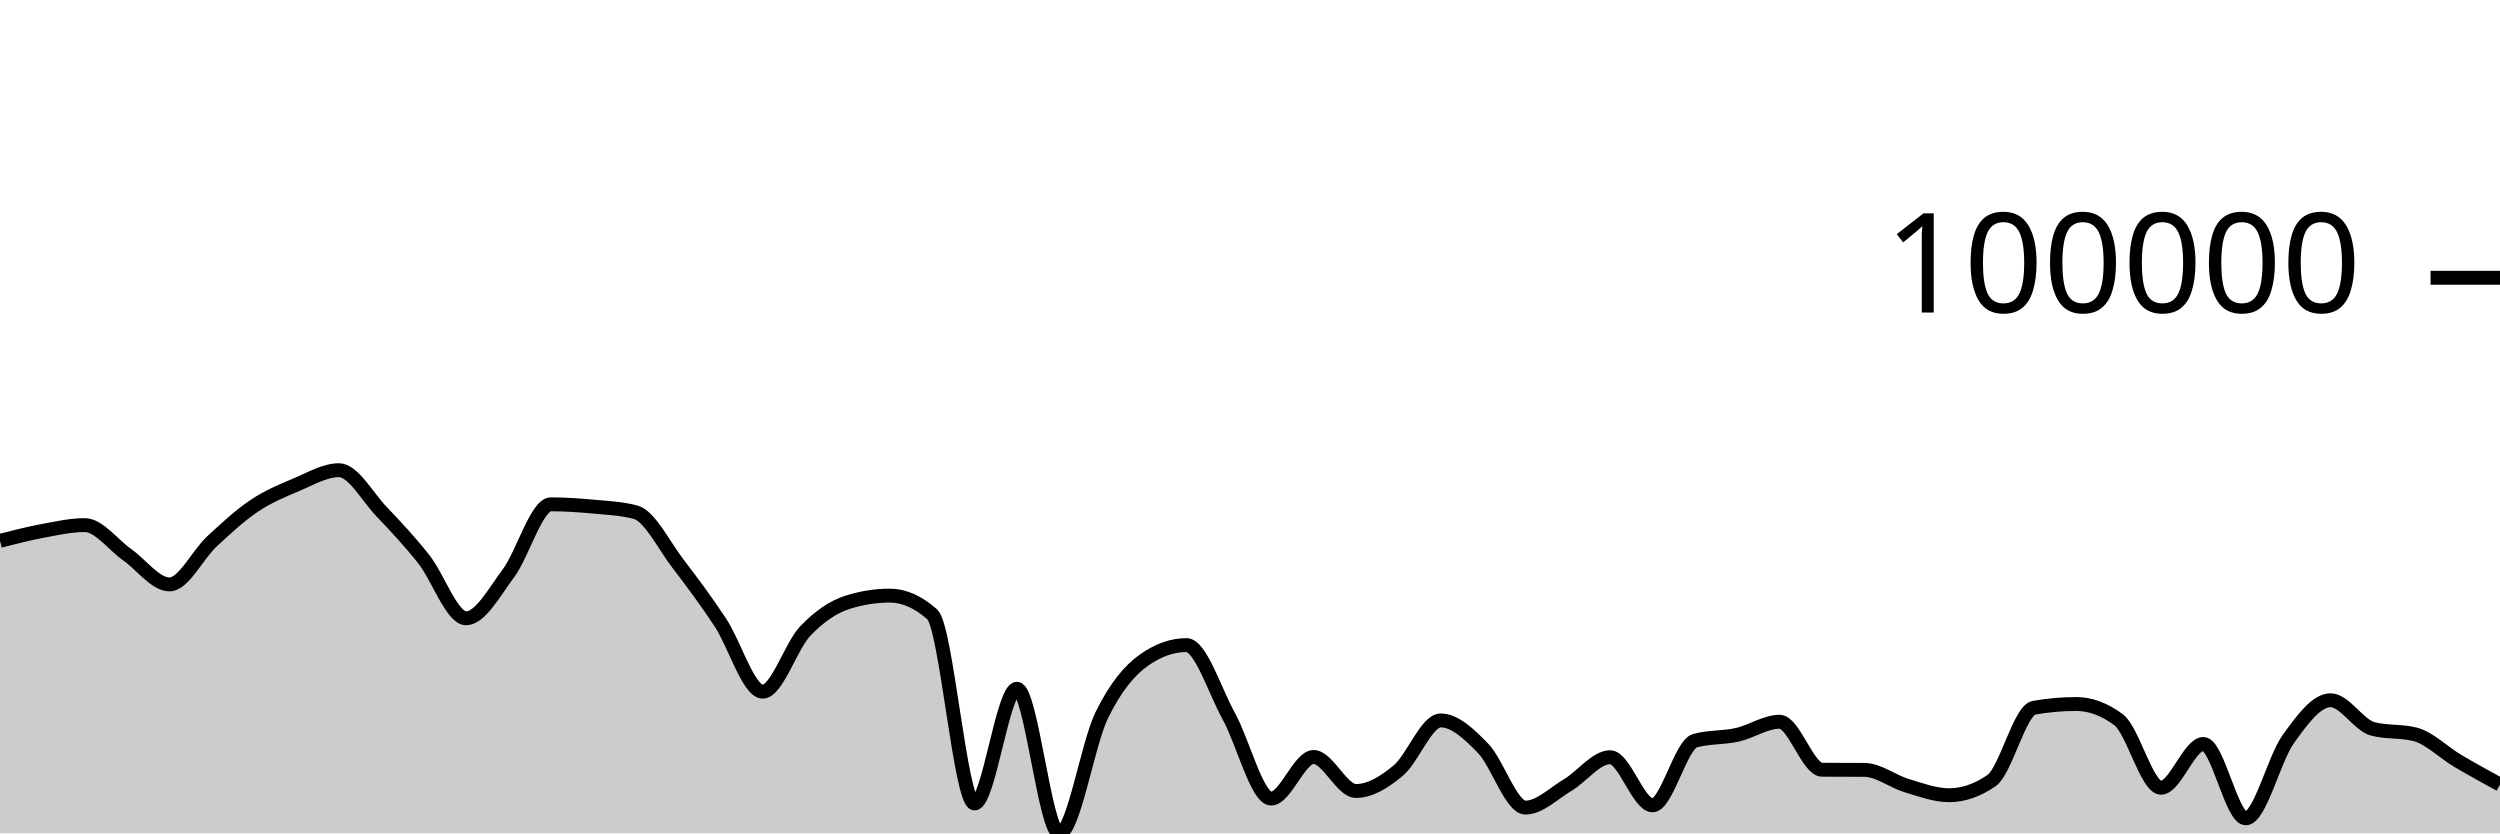
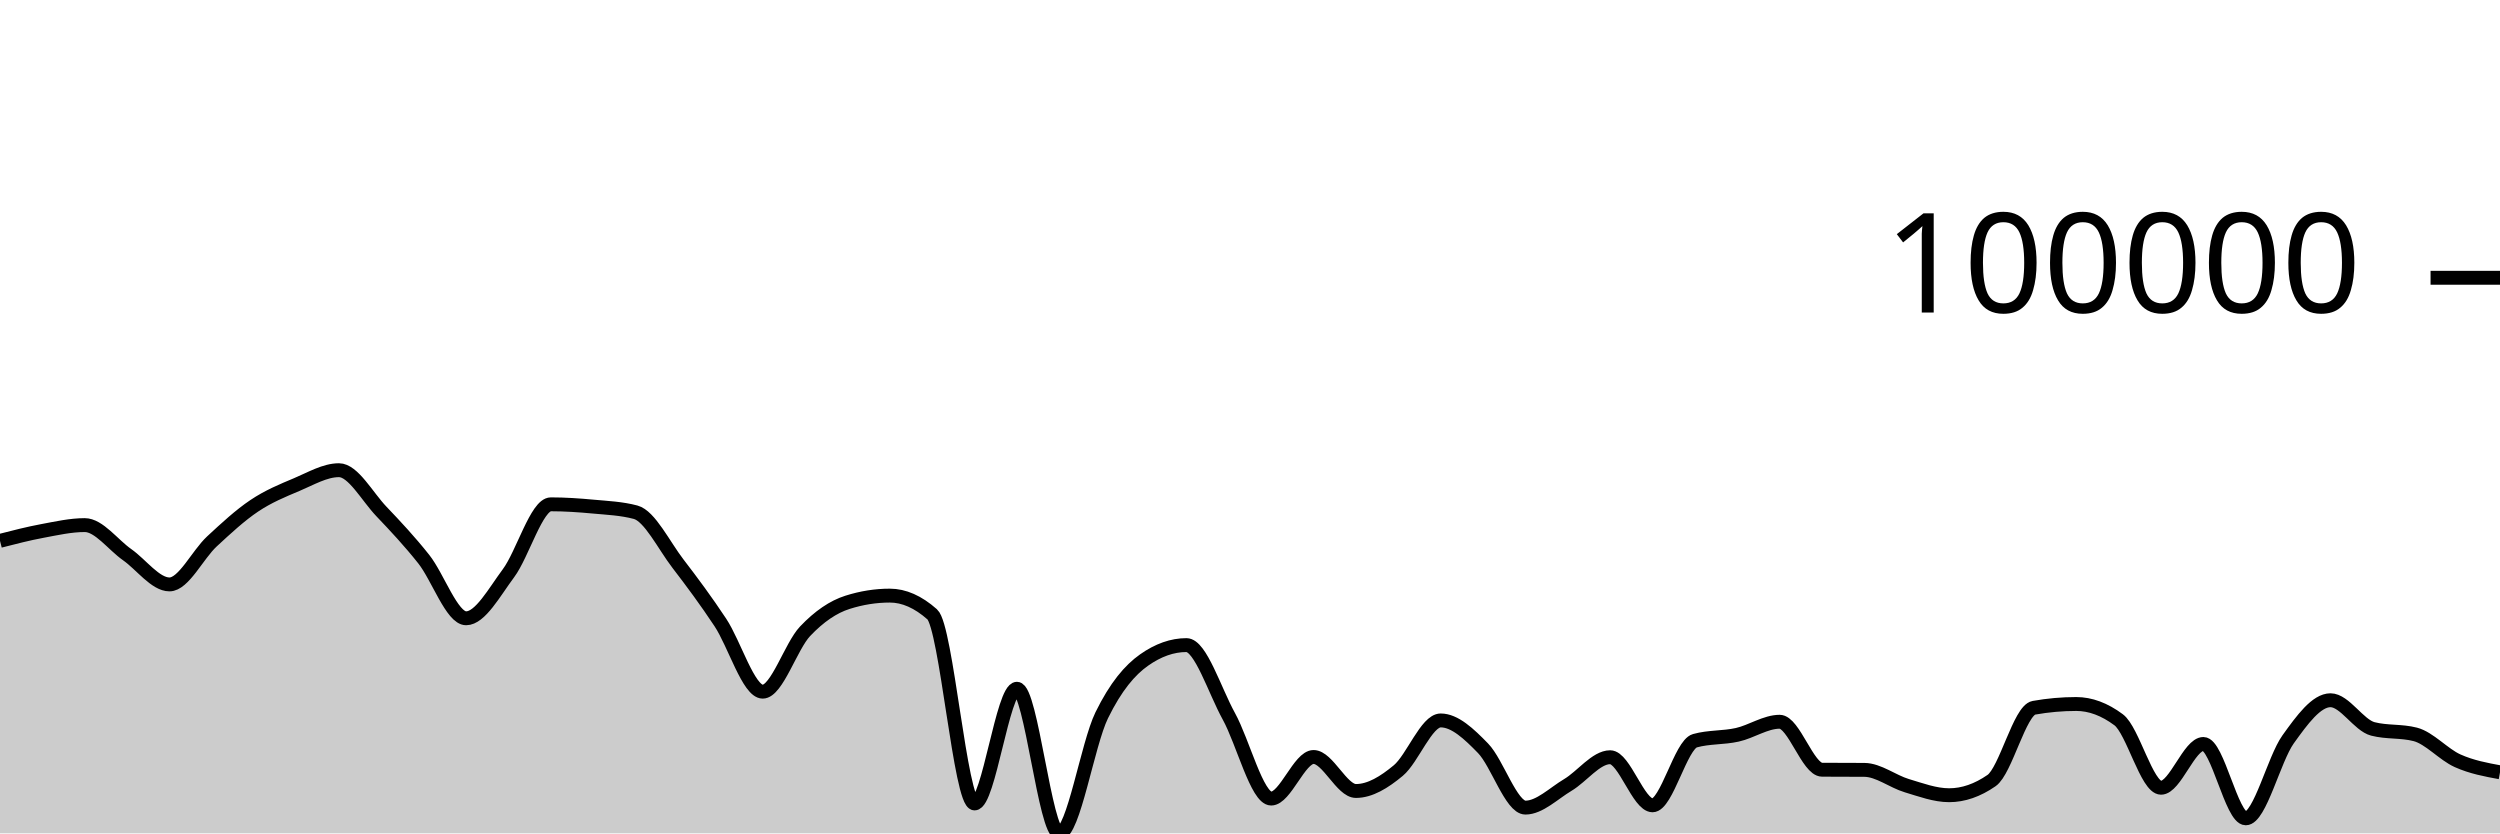
<svg xmlns="http://www.w3.org/2000/svg" viewBox="0 0 180 60">
  <g transform="translate(0,20)">
-     <path class="area" fill="rgba(0, 0, 0, 0.2)" d="M0,18.942C1.017,18.68,2.034,18.418,3.051,18.229C4.068,18.04,5.085,17.807,6.102,17.807C7.119,17.807,8.136,19.223,9.153,19.935C10.169,20.647,11.186,22.078,12.203,22.078C13.22,22.078,14.237,19.929,15.254,18.986C16.271,18.043,17.288,17.101,18.305,16.419C19.322,15.737,20.339,15.32,21.356,14.893C22.373,14.465,23.39,13.854,24.407,13.854C25.424,13.854,26.441,15.754,27.458,16.821C28.475,17.888,29.492,18.973,30.508,20.255C31.525,21.538,32.542,24.517,33.559,24.517C34.576,24.517,35.593,22.639,36.61,21.272C37.627,19.904,38.644,16.311,39.661,16.311C40.678,16.311,41.695,16.381,42.712,16.476C43.729,16.57,44.746,16.61,45.763,16.88C46.78,17.149,47.797,19.261,48.814,20.584C49.831,21.906,50.847,23.278,51.864,24.814C52.881,26.35,53.898,29.8,54.915,29.8C55.932,29.8,56.949,26.523,57.966,25.451C58.983,24.379,60,23.69,61.017,23.368C62.034,23.045,63.051,22.884,64.068,22.884C65.085,22.884,66.102,23.334,67.119,24.233C68.136,25.133,69.153,37.848,70.169,37.848C71.186,37.848,72.203,29.59,73.22,29.59C74.237,29.59,75.254,40,76.271,40C77.288,40,78.305,33.584,79.322,31.504C80.339,29.425,81.356,28.24,82.373,27.523C83.39,26.806,84.407,26.447,85.424,26.447C86.441,26.447,87.458,29.726,88.475,31.568C89.492,33.409,90.508,37.497,91.525,37.497C92.542,37.497,93.559,34.503,94.576,34.503C95.593,34.503,96.61,36.951,97.627,36.951C98.644,36.951,99.661,36.325,100.678,35.479C101.695,34.632,102.712,31.871,103.729,31.871C104.746,31.871,105.763,32.831,106.78,33.877C107.797,34.923,108.814,38.148,109.831,38.148C110.847,38.148,111.864,37.123,112.881,36.518C113.898,35.914,114.915,34.52,115.932,34.52C116.949,34.52,117.966,37.983,118.983,37.983C120,37.983,121.017,33.616,122.034,33.332C123.051,33.048,124.068,33.134,125.085,32.906C126.102,32.679,127.119,31.966,128.136,31.966C129.153,31.966,130.169,35.412,131.186,35.42C132.203,35.427,133.22,35.424,134.237,35.431C135.254,35.439,136.271,36.263,137.288,36.567C138.305,36.872,139.322,37.256,140.339,37.256C141.356,37.256,142.373,36.905,143.39,36.202C144.407,35.5,145.424,31.139,146.441,30.959C147.458,30.778,148.475,30.688,149.492,30.688C150.508,30.688,151.525,31.067,152.542,31.824C153.559,32.581,154.576,36.718,155.593,36.718C156.61,36.718,157.627,33.565,158.644,33.565C159.661,33.565,160.678,38.92,161.695,38.92C162.712,38.92,163.729,34.648,164.746,33.231C165.763,31.814,166.78,30.417,167.797,30.417C168.814,30.417,169.831,32.221,170.847,32.482C171.864,32.744,172.881,32.613,173.898,32.875C174.915,33.137,175.932,34.173,176.949,34.776C177.966,35.379,178.983,35.935,180,36.492L180,40C178.983,40,177.966,40,176.949,40C175.932,40,174.915,40,173.898,40C172.881,40,171.864,40,170.847,40C169.831,40,168.814,40,167.797,40C166.78,40,165.763,40,164.746,40C163.729,40,162.712,40,161.695,40C160.678,40,159.661,40,158.644,40C157.627,40,156.61,40,155.593,40C154.576,40,153.559,40,152.542,40C151.525,40,150.508,40,149.492,40C148.475,40,147.458,40,146.441,40C145.424,40,144.407,40,143.39,40C142.373,40,141.356,40,140.339,40C139.322,40,138.305,40,137.288,40C136.271,40,135.254,40,134.237,40C133.22,40,132.203,40,131.186,40C130.169,40,129.153,40,128.136,40C127.119,40,126.102,40,125.085,40C124.068,40,123.051,40,122.034,40C121.017,40,120,40,118.983,40C117.966,40,116.949,40,115.932,40C114.915,40,113.898,40,112.881,40C111.864,40,110.847,40,109.831,40C108.814,40,107.797,40,106.78,40C105.763,40,104.746,40,103.729,40C102.712,40,101.695,40,100.678,40C99.661,40,98.644,40,97.627,40C96.61,40,95.593,40,94.576,40C93.559,40,92.542,40,91.525,40C90.508,40,89.492,40,88.475,40C87.458,40,86.441,40,85.424,40C84.407,40,83.39,40,82.373,40C81.356,40,80.339,40,79.322,40C78.305,40,77.288,40,76.271,40C75.254,40,74.237,40,73.22,40C72.203,40,71.186,40,70.169,40C69.153,40,68.136,40,67.119,40C66.102,40,65.085,40,64.068,40C63.051,40,62.034,40,61.017,40C60,40,58.983,40,57.966,40C56.949,40,55.932,40,54.915,40C53.898,40,52.881,40,51.864,40C50.847,40,49.831,40,48.814,40C47.797,40,46.78,40,45.763,40C44.746,40,43.729,40,42.712,40C41.695,40,40.678,40,39.661,40C38.644,40,37.627,40,36.61,40C35.593,40,34.576,40,33.559,40C32.542,40,31.525,40,30.508,40C29.492,40,28.475,40,27.458,40C26.441,40,25.424,40,24.407,40C23.39,40,22.373,40,21.356,40C20.339,40,19.322,40,18.305,40C17.288,40,16.271,40,15.254,40C14.237,40,13.22,40,12.203,40C11.186,40,10.169,40,9.153,40C8.136,40,7.119,40,6.102,40C5.085,40,4.068,40,3.051,40C2.034,40,1.017,40,0,40Z" />
-     <path class="line" stroke="black" fill="none" d="M0,18.942C1.017,18.68,2.034,18.418,3.051,18.229C4.068,18.04,5.085,17.807,6.102,17.807C7.119,17.807,8.136,19.223,9.153,19.935C10.169,20.647,11.186,22.078,12.203,22.078C13.22,22.078,14.237,19.929,15.254,18.986C16.271,18.043,17.288,17.101,18.305,16.419C19.322,15.737,20.339,15.32,21.356,14.893C22.373,14.465,23.39,13.854,24.407,13.854C25.424,13.854,26.441,15.754,27.458,16.821C28.475,17.888,29.492,18.973,30.508,20.255C31.525,21.538,32.542,24.517,33.559,24.517C34.576,24.517,35.593,22.639,36.61,21.272C37.627,19.904,38.644,16.311,39.661,16.311C40.678,16.311,41.695,16.381,42.712,16.476C43.729,16.57,44.746,16.61,45.763,16.88C46.78,17.149,47.797,19.261,48.814,20.584C49.831,21.906,50.847,23.278,51.864,24.814C52.881,26.35,53.898,29.8,54.915,29.8C55.932,29.8,56.949,26.523,57.966,25.451C58.983,24.379,60,23.69,61.017,23.368C62.034,23.045,63.051,22.884,64.068,22.884C65.085,22.884,66.102,23.334,67.119,24.233C68.136,25.133,69.153,37.848,70.169,37.848C71.186,37.848,72.203,29.59,73.22,29.59C74.237,29.59,75.254,40,76.271,40C77.288,40,78.305,33.584,79.322,31.504C80.339,29.425,81.356,28.24,82.373,27.523C83.39,26.806,84.407,26.447,85.424,26.447C86.441,26.447,87.458,29.726,88.475,31.568C89.492,33.409,90.508,37.497,91.525,37.497C92.542,37.497,93.559,34.503,94.576,34.503C95.593,34.503,96.61,36.951,97.627,36.951C98.644,36.951,99.661,36.325,100.678,35.479C101.695,34.632,102.712,31.871,103.729,31.871C104.746,31.871,105.763,32.831,106.78,33.877C107.797,34.923,108.814,38.148,109.831,38.148C110.847,38.148,111.864,37.123,112.881,36.518C113.898,35.914,114.915,34.52,115.932,34.52C116.949,34.52,117.966,37.983,118.983,37.983C120,37.983,121.017,33.616,122.034,33.332C123.051,33.048,124.068,33.134,125.085,32.906C126.102,32.679,127.119,31.966,128.136,31.966C129.153,31.966,130.169,35.412,131.186,35.42C132.203,35.427,133.22,35.424,134.237,35.431C135.254,35.439,136.271,36.263,137.288,36.567C138.305,36.872,139.322,37.256,140.339,37.256C141.356,37.256,142.373,36.905,143.39,36.202C144.407,35.5,145.424,31.139,146.441,30.959C147.458,30.778,148.475,30.688,149.492,30.688C150.508,30.688,151.525,31.067,152.542,31.824C153.559,32.581,154.576,36.718,155.593,36.718C156.61,36.718,157.627,33.565,158.644,33.565C159.661,33.565,160.678,38.92,161.695,38.92C162.712,38.92,163.729,34.648,164.746,33.231C165.763,31.814,166.78,30.417,167.797,30.417C168.814,30.417,169.831,32.221,170.847,32.482C171.864,32.744,172.881,32.613,173.898,32.875C174.915,33.137,175.932,34.173,176.949,34.776C177.966,35.379,178.983,35.935,180,36.492" />
+     <path class="area" fill="rgba(0, 0, 0, 0.2)" d="M0,18.942C1.017,18.68,2.034,18.418,3.051,18.229C4.068,18.04,5.085,17.807,6.102,17.807C7.119,17.807,8.136,19.223,9.153,19.935C10.169,20.647,11.186,22.078,12.203,22.078C13.22,22.078,14.237,19.929,15.254,18.986C16.271,18.043,17.288,17.101,18.305,16.419C19.322,15.737,20.339,15.32,21.356,14.893C22.373,14.465,23.39,13.854,24.407,13.854C25.424,13.854,26.441,15.754,27.458,16.821C28.475,17.888,29.492,18.973,30.508,20.255C31.525,21.538,32.542,24.517,33.559,24.517C34.576,24.517,35.593,22.639,36.61,21.272C37.627,19.904,38.644,16.311,39.661,16.311C40.678,16.311,41.695,16.381,42.712,16.476C43.729,16.57,44.746,16.61,45.763,16.88C46.78,17.149,47.797,19.261,48.814,20.584C49.831,21.906,50.847,23.278,51.864,24.814C52.881,26.35,53.898,29.8,54.915,29.8C55.932,29.8,56.949,26.523,57.966,25.451C58.983,24.379,60,23.69,61.017,23.368C62.034,23.045,63.051,22.884,64.068,22.884C65.085,22.884,66.102,23.334,67.119,24.233C68.136,25.133,69.153,37.848,70.169,37.848C71.186,37.848,72.203,29.59,73.22,29.59C74.237,29.59,75.254,40,76.271,40C77.288,40,78.305,33.584,79.322,31.504C80.339,29.425,81.356,28.24,82.373,27.523C83.39,26.806,84.407,26.447,85.424,26.447C86.441,26.447,87.458,29.726,88.475,31.568C89.492,33.409,90.508,37.497,91.525,37.497C92.542,37.497,93.559,34.503,94.576,34.503C95.593,34.503,96.61,36.951,97.627,36.951C98.644,36.951,99.661,36.325,100.678,35.479C101.695,34.632,102.712,31.871,103.729,31.871C104.746,31.871,105.763,32.831,106.78,33.877C107.797,34.923,108.814,38.148,109.831,38.148C110.847,38.148,111.864,37.123,112.881,36.518C113.898,35.914,114.915,34.52,115.932,34.52C116.949,34.52,117.966,37.983,118.983,37.983C120,37.983,121.017,33.616,122.034,33.332C123.051,33.048,124.068,33.134,125.085,32.906C126.102,32.679,127.119,31.966,128.136,31.966C129.153,31.966,130.169,35.412,131.186,35.42C132.203,35.427,133.22,35.424,134.237,35.431C135.254,35.439,136.271,36.263,137.288,36.567C138.305,36.872,139.322,37.256,140.339,37.256C141.356,37.256,142.373,36.905,143.39,36.202C144.407,35.5,145.424,31.139,146.441,30.959C147.458,30.778,148.475,30.688,149.492,30.688C150.508,30.688,151.525,31.067,152.542,31.824C153.559,32.581,154.576,36.718,155.593,36.718C156.61,36.718,157.627,33.565,158.644,33.565C159.661,33.565,160.678,38.92,161.695,38.92C162.712,38.92,163.729,34.648,164.746,33.231C165.763,31.814,166.78,30.417,167.797,30.417C168.814,30.417,169.831,32.221,170.847,32.482C171.864,32.744,172.881,32.613,173.898,32.875C174.915,33.137,175.932,34.321,176.949,34.776C177.966,35.231,178.983,35.418,180,35.605L180,40C178.983,40,177.966,40,176.949,40C175.932,40,174.915,40,173.898,40C172.881,40,171.864,40,170.847,40C169.831,40,168.814,40,167.797,40C166.78,40,165.763,40,164.746,40C163.729,40,162.712,40,161.695,40C160.678,40,159.661,40,158.644,40C157.627,40,156.61,40,155.593,40C154.576,40,153.559,40,152.542,40C151.525,40,150.508,40,149.492,40C148.475,40,147.458,40,146.441,40C145.424,40,144.407,40,143.39,40C142.373,40,141.356,40,140.339,40C139.322,40,138.305,40,137.288,40C136.271,40,135.254,40,134.237,40C133.22,40,132.203,40,131.186,40C130.169,40,129.153,40,128.136,40C127.119,40,126.102,40,125.085,40C124.068,40,123.051,40,122.034,40C121.017,40,120,40,118.983,40C117.966,40,116.949,40,115.932,40C114.915,40,113.898,40,112.881,40C111.864,40,110.847,40,109.831,40C108.814,40,107.797,40,106.78,40C105.763,40,104.746,40,103.729,40C102.712,40,101.695,40,100.678,40C99.661,40,98.644,40,97.627,40C96.61,40,95.593,40,94.576,40C93.559,40,92.542,40,91.525,40C90.508,40,89.492,40,88.475,40C87.458,40,86.441,40,85.424,40C84.407,40,83.39,40,82.373,40C81.356,40,80.339,40,79.322,40C78.305,40,77.288,40,76.271,40C75.254,40,74.237,40,73.22,40C72.203,40,71.186,40,70.169,40C69.153,40,68.136,40,67.119,40C66.102,40,65.085,40,64.068,40C63.051,40,62.034,40,61.017,40C60,40,58.983,40,57.966,40C56.949,40,55.932,40,54.915,40C53.898,40,52.881,40,51.864,40C50.847,40,49.831,40,48.814,40C47.797,40,46.78,40,45.763,40C44.746,40,43.729,40,42.712,40C41.695,40,40.678,40,39.661,40C38.644,40,37.627,40,36.61,40C35.593,40,34.576,40,33.559,40C32.542,40,31.525,40,30.508,40C29.492,40,28.475,40,27.458,40C26.441,40,25.424,40,24.407,40C23.39,40,22.373,40,21.356,40C20.339,40,19.322,40,18.305,40C17.288,40,16.271,40,15.254,40C14.237,40,13.22,40,12.203,40C11.186,40,10.169,40,9.153,40C8.136,40,7.119,40,6.102,40C5.085,40,4.068,40,3.051,40C2.034,40,1.017,40,0,40Z" />
+     <path class="line" stroke="black" fill="none" d="M0,18.942C1.017,18.68,2.034,18.418,3.051,18.229C4.068,18.04,5.085,17.807,6.102,17.807C7.119,17.807,8.136,19.223,9.153,19.935C10.169,20.647,11.186,22.078,12.203,22.078C13.22,22.078,14.237,19.929,15.254,18.986C16.271,18.043,17.288,17.101,18.305,16.419C19.322,15.737,20.339,15.32,21.356,14.893C22.373,14.465,23.39,13.854,24.407,13.854C25.424,13.854,26.441,15.754,27.458,16.821C28.475,17.888,29.492,18.973,30.508,20.255C31.525,21.538,32.542,24.517,33.559,24.517C34.576,24.517,35.593,22.639,36.61,21.272C37.627,19.904,38.644,16.311,39.661,16.311C40.678,16.311,41.695,16.381,42.712,16.476C43.729,16.57,44.746,16.61,45.763,16.88C46.78,17.149,47.797,19.261,48.814,20.584C49.831,21.906,50.847,23.278,51.864,24.814C52.881,26.35,53.898,29.8,54.915,29.8C55.932,29.8,56.949,26.523,57.966,25.451C58.983,24.379,60,23.69,61.017,23.368C62.034,23.045,63.051,22.884,64.068,22.884C65.085,22.884,66.102,23.334,67.119,24.233C68.136,25.133,69.153,37.848,70.169,37.848C71.186,37.848,72.203,29.59,73.22,29.59C74.237,29.59,75.254,40,76.271,40C77.288,40,78.305,33.584,79.322,31.504C80.339,29.425,81.356,28.24,82.373,27.523C83.39,26.806,84.407,26.447,85.424,26.447C86.441,26.447,87.458,29.726,88.475,31.568C89.492,33.409,90.508,37.497,91.525,37.497C92.542,37.497,93.559,34.503,94.576,34.503C95.593,34.503,96.61,36.951,97.627,36.951C98.644,36.951,99.661,36.325,100.678,35.479C101.695,34.632,102.712,31.871,103.729,31.871C104.746,31.871,105.763,32.831,106.78,33.877C107.797,34.923,108.814,38.148,109.831,38.148C110.847,38.148,111.864,37.123,112.881,36.518C113.898,35.914,114.915,34.52,115.932,34.52C116.949,34.52,117.966,37.983,118.983,37.983C120,37.983,121.017,33.616,122.034,33.332C123.051,33.048,124.068,33.134,125.085,32.906C126.102,32.679,127.119,31.966,128.136,31.966C129.153,31.966,130.169,35.412,131.186,35.42C132.203,35.427,133.22,35.424,134.237,35.431C135.254,35.439,136.271,36.263,137.288,36.567C138.305,36.872,139.322,37.256,140.339,37.256C141.356,37.256,142.373,36.905,143.39,36.202C144.407,35.5,145.424,31.139,146.441,30.959C147.458,30.778,148.475,30.688,149.492,30.688C150.508,30.688,151.525,31.067,152.542,31.824C153.559,32.581,154.576,36.718,155.593,36.718C156.61,36.718,157.627,33.565,158.644,33.565C159.661,33.565,160.678,38.92,161.695,38.92C162.712,38.92,163.729,34.648,164.746,33.231C165.763,31.814,166.78,30.417,167.797,30.417C168.814,30.417,169.831,32.221,170.847,32.482C171.864,32.744,172.881,32.613,173.898,32.875C174.915,33.137,175.932,34.321,176.949,34.776C177.966,35.231,178.983,35.418,180,35.605" />
    <path class="axis-ceiling" stroke-width="1" stroke="black" fill="none" d="M175,0L180,0" />
    <text class="axis-ceiling-label" font-family="sans-serif" text-anchor="end" font-size="10px" x="170" y="2.5">100000</text>
  </g>
</svg>
